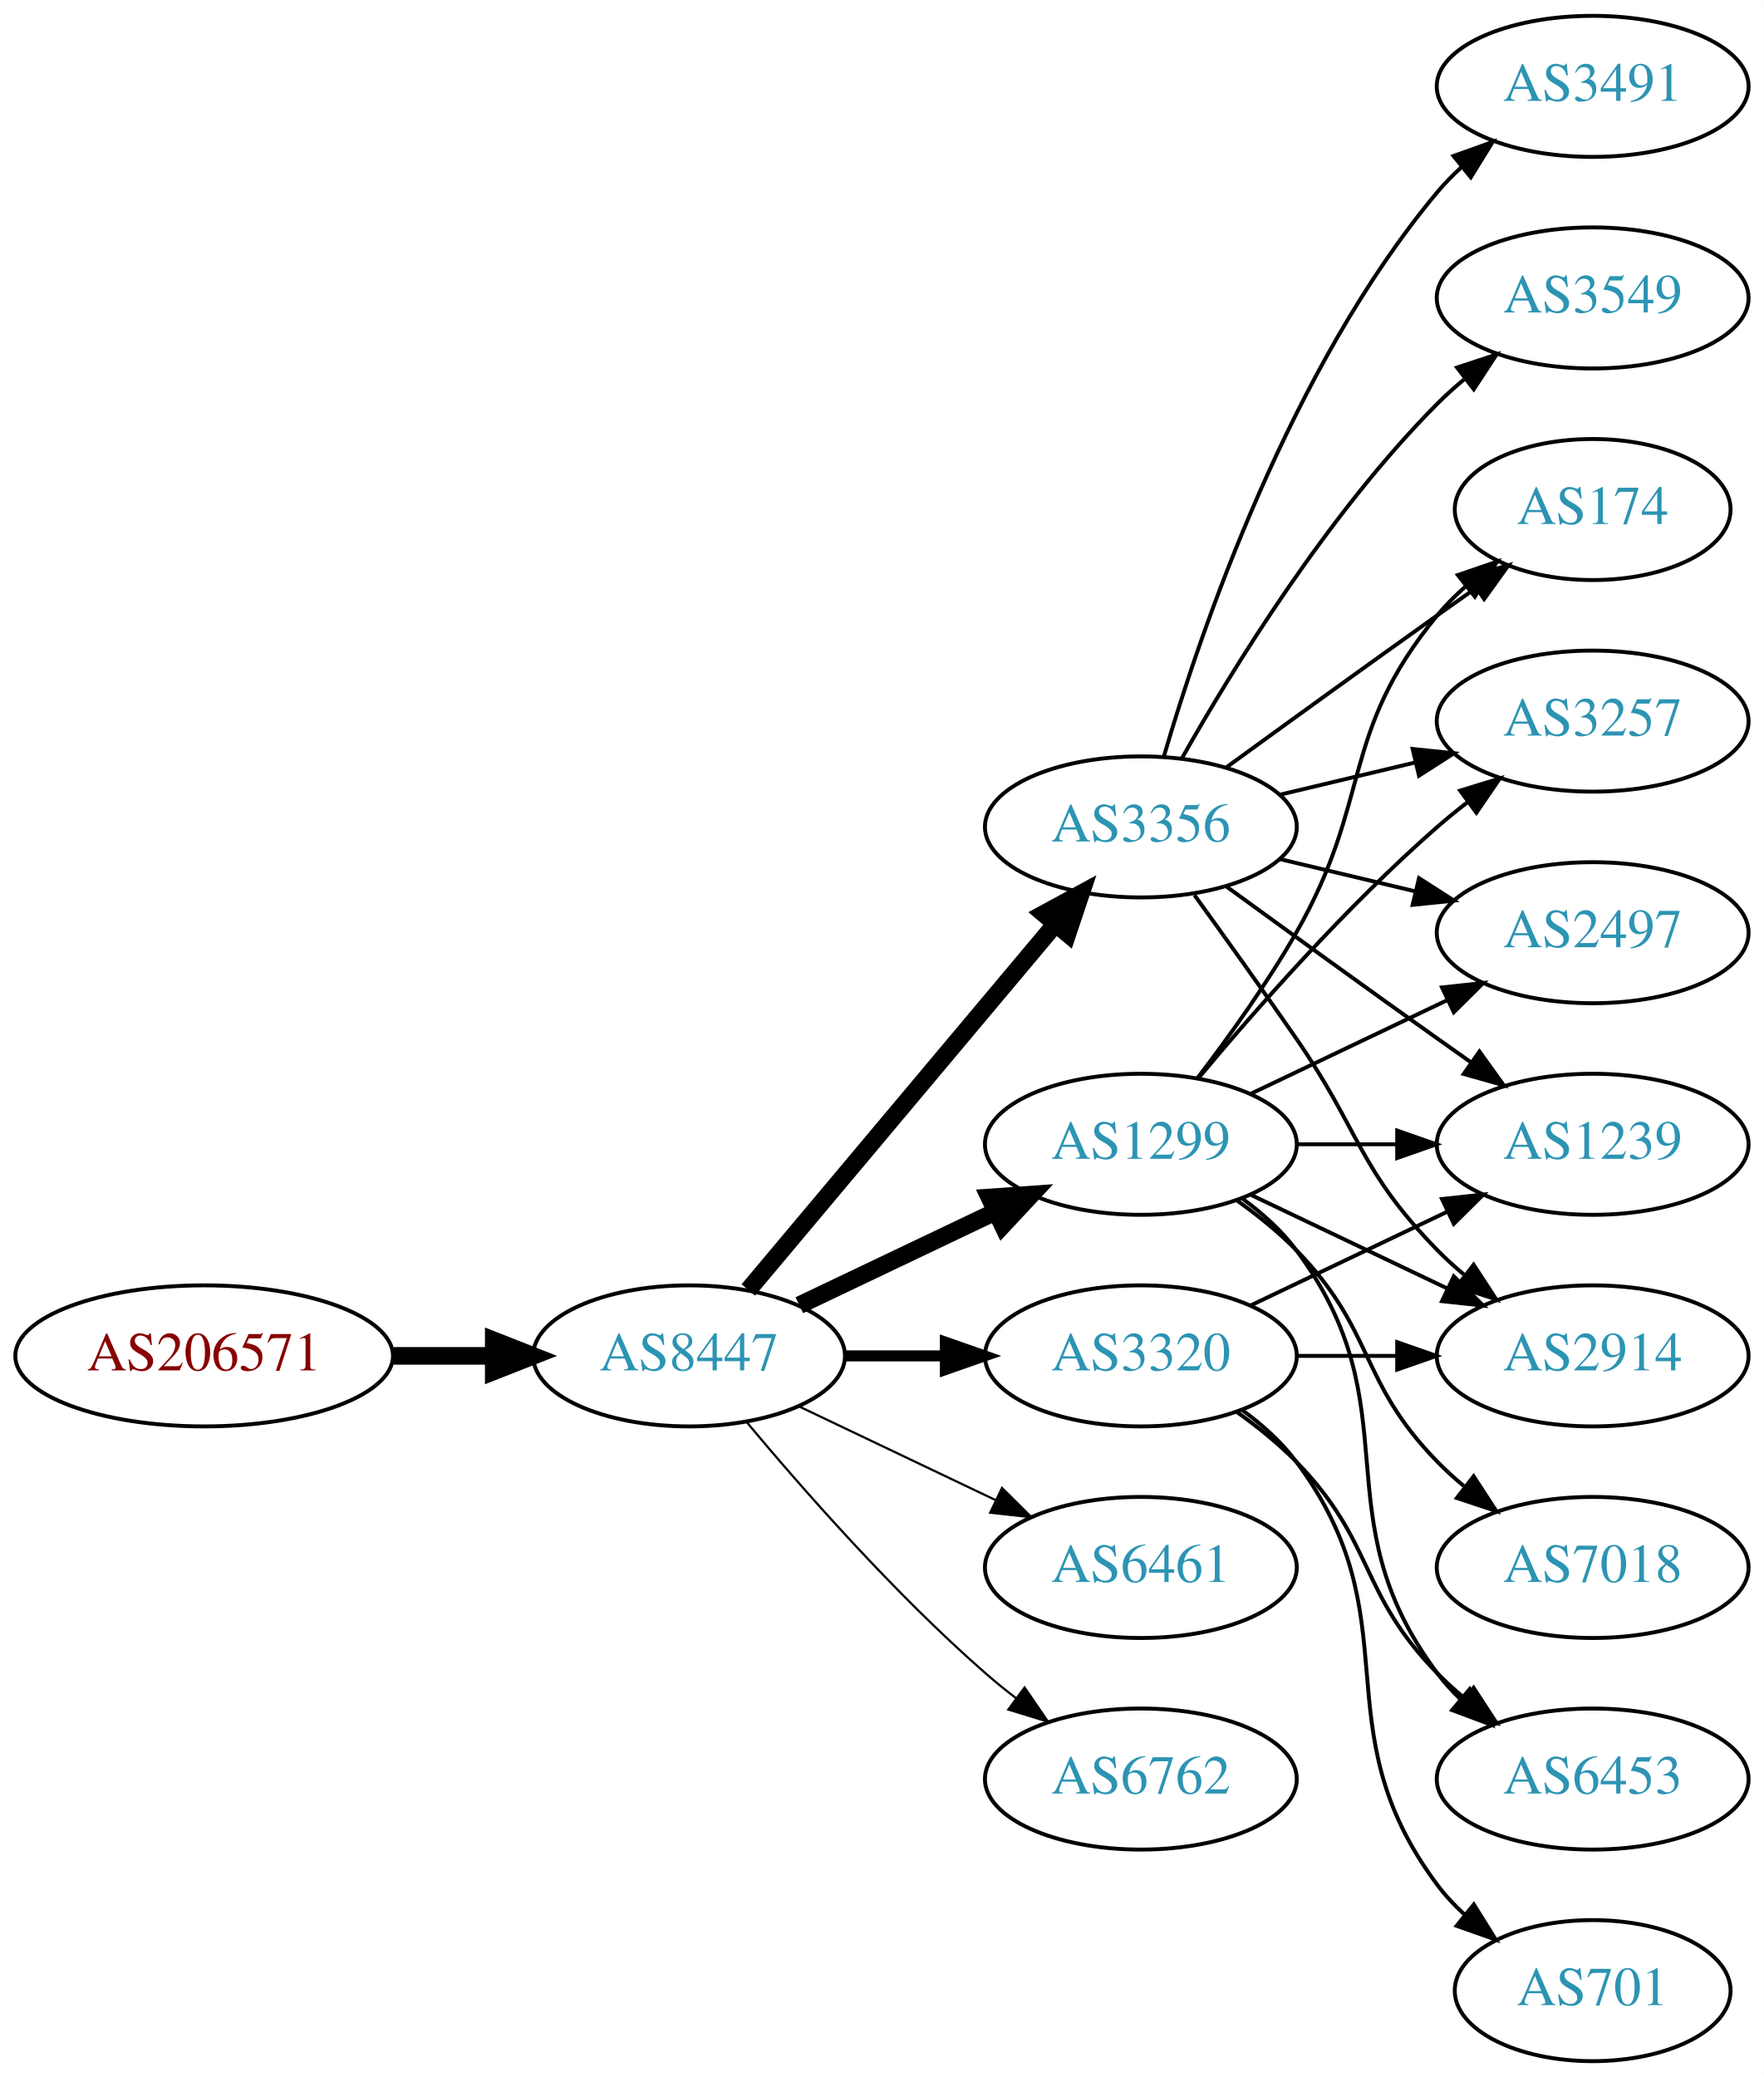
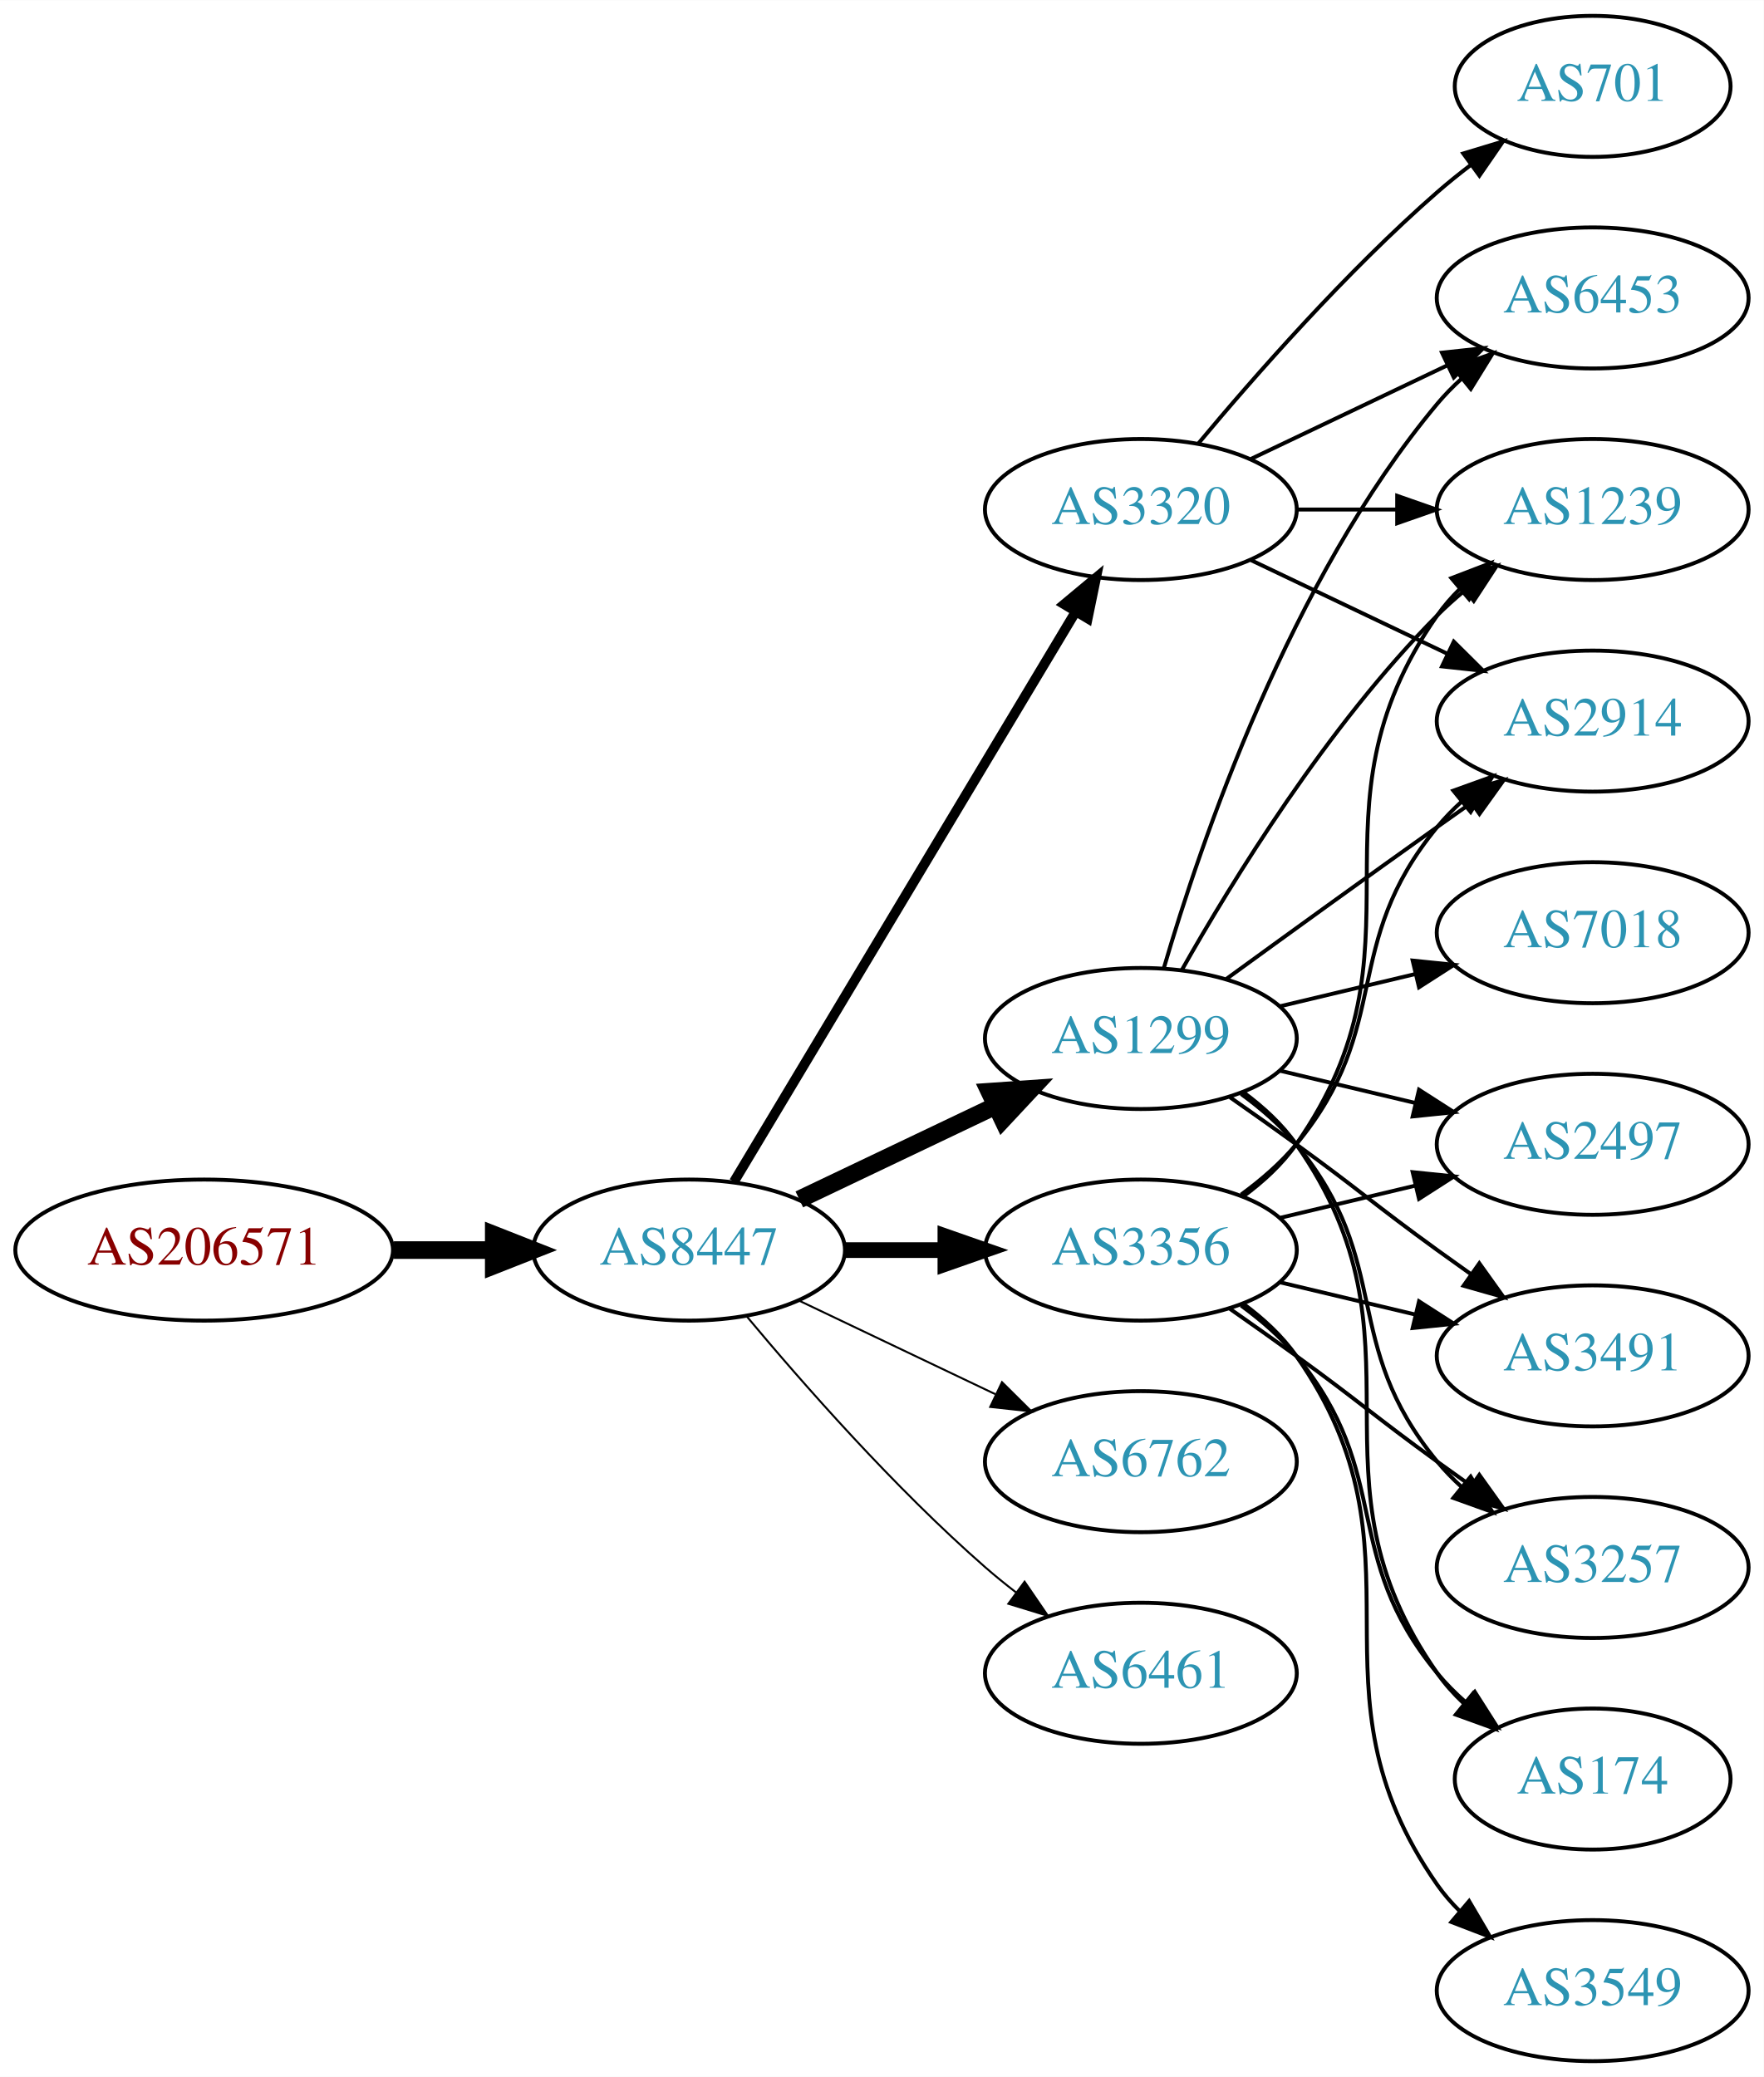
<svg xmlns="http://www.w3.org/2000/svg" xmlns:xlink="http://www.w3.org/1999/xlink" width="450pt" height="530pt" viewBox="0.00 0.00 450.07 530.00">
  <g id="graph0" class="graph" transform="scale(1 1) rotate(0) translate(4 526)">
    <polygon fill="white" stroke="none" points="-4,4 -4,-526 446.07,-526 446.07,4 -4,4" />
    <g id="node1" class="node">
      <g id="a_node1">
        <a xlink:href="/asn/206571" xlink:title="AS206571 ~ lszb [AT]">
-           <ellipse fill="#ffffff" stroke="black" cx="48.096" cy="-180" rx="48.192" ry="18" />
-           <text text-anchor="middle" x="48.096" y="-176.3" font-family="Times,serif" font-size="14.00" fill="#880000">AS206571</text>
+           <ellipse fill="#ffffff" stroke="black" cx="48.096" cy="-207" rx="48.192" ry="18" />
+           <text text-anchor="middle" x="48.096" y="-203.3" font-family="Times,serif" font-size="14.00" fill="#880000">AS206571</text>
        </a>
      </g>
    </g>
    <g id="node2" class="node">
      <g id="a_node2">
        <a xlink:href="/asn/8447" xlink:title="AS8447 ~ A1 Telekom Austria AG [AT]">
-           <ellipse fill="#ffffff" stroke="black" cx="171.838" cy="-180" rx="39.794" ry="18" />
-           <text text-anchor="middle" x="171.838" y="-176.3" font-family="Times,serif" font-size="14.00" fill="#2c94b3">AS8447</text>
+           <ellipse fill="#ffffff" stroke="black" cx="171.838" cy="-207" rx="39.794" ry="18" />
+           <text text-anchor="middle" x="171.838" y="-203.3" font-family="Times,serif" font-size="14.00" fill="#2c94b3">AS8447</text>
        </a>
      </g>
    </g>
    <g id="edge1" class="edge">
-       <path fill="none" stroke="black" stroke-width="4.5" d="M96.513,-180C104.867,-180 113.577,-180 121.969,-180" />
-       <polygon fill="black" stroke="black" stroke-width="4.5" points="122.004,-183.938 132.004,-180 122.004,-176.063 122.004,-183.938" />
+       <path fill="none" stroke="black" stroke-width="4.5" d="M96.513,-207C104.867,-207 113.577,-207 121.969,-207" />
+       <polygon fill="black" stroke="black" stroke-width="4.5" points="122.004,-210.938 132.004,-207 122.004,-203.063 122.004,-210.938" />
    </g>
    <g id="node3" class="node">
      <g id="a_node3">
        <a xlink:href="/asn/1299" xlink:title="AS1299 ~ Telia Carrier [EU]">
-           <ellipse fill="#ffffff" stroke="black" cx="287.131" cy="-234" rx="39.794" ry="18" />
-           <text text-anchor="middle" x="287.131" y="-230.3" font-family="Times,serif" font-size="14.00" fill="#2c94b3">AS1299</text>
+           <ellipse fill="#ffffff" stroke="black" cx="287.131" cy="-261" rx="39.794" ry="18" />
+           <text text-anchor="middle" x="287.131" y="-257.3" font-family="Times,serif" font-size="14.00" fill="#2c94b3">AS1299</text>
        </a>
      </g>
    </g>
    <g id="edge2" class="edge">
-       <path fill="none" stroke="black" stroke-width="4.5" d="M199.974,-192.934C214.968,-200.081 233.789,-209.052 250.013,-216.785" />
-       <polygon fill="black" stroke="black" stroke-width="4.5" points="248.495,-220.423 259.216,-221.171 251.883,-213.314 248.495,-220.423" />
+       <path fill="none" stroke="black" stroke-width="4.5" d="M199.974,-219.934C214.968,-227.081 233.789,-236.052 250.013,-243.785" />
+       <polygon fill="black" stroke="black" stroke-width="4.5" points="248.495,-247.423 259.216,-248.171 251.883,-240.314 248.495,-247.423" />
    </g>
    <g id="node4" class="node">
      <g id="a_node4">
-         <a xlink:href="/asn/6461" xlink:title="AS6461 ~ Zayo Bandwidth [US]">
-           <ellipse fill="#ffffff" stroke="black" cx="287.131" cy="-126" rx="39.794" ry="18" />
-           <text text-anchor="middle" x="287.131" y="-122.3" font-family="Times,serif" font-size="14.00" fill="#2c94b3">AS6461</text>
+         <a xlink:href="/asn/3356" xlink:title="AS3356 ~ Level 3 Parent, LLC [US]">
+           <ellipse fill="#ffffff" stroke="black" cx="287.131" cy="-207" rx="39.794" ry="18" />
+           <text text-anchor="middle" x="287.131" y="-203.3" font-family="Times,serif" font-size="14.00" fill="#2c94b3">AS3356</text>
        </a>
      </g>
    </g>
    <g id="edge3" class="edge">
-       <path fill="none" stroke="black" stroke-width="0.562" d="M199.974,-167.066C214.968,-159.919 233.789,-150.948 250.013,-143.215" />
-       <polygon fill="black" stroke="black" stroke-width="0.562" points="251.695,-146.291 259.216,-138.829 248.683,-139.972 251.695,-146.291" />
+       <path fill="none" stroke="black" stroke-width="4" d="M211.51,-207C219.713,-207 228.477,-207 237.009,-207" />
+       <polygon fill="black" stroke="black" stroke-width="4" points="237.248,-210.5 247.248,-207 237.248,-203.5 237.248,-210.5" />
    </g>
    <g id="node5" class="node">
      <g id="a_node5">
-         <a xlink:href="/asn/3320" xlink:title="AS3320 ~ DTAG [DE]">
-           <ellipse fill="#ffffff" stroke="black" cx="287.131" cy="-180" rx="39.794" ry="18" />
-           <text text-anchor="middle" x="287.131" y="-176.3" font-family="Times,serif" font-size="14.00" fill="#2c94b3">AS3320</text>
+         <a xlink:href="/asn/6762" xlink:title="AS6762 ~ TELECOM ITALIA SPARKLE S.p.A. [IT]">
+           <ellipse fill="#ffffff" stroke="black" cx="287.131" cy="-153" rx="39.794" ry="18" />
+           <text text-anchor="middle" x="287.131" y="-149.3" font-family="Times,serif" font-size="14.00" fill="#2c94b3">AS6762</text>
        </a>
      </g>
    </g>
    <g id="edge4" class="edge">
-       <path fill="none" stroke="black" stroke-width="2.812" d="M211.51,-180C219.713,-180 228.477,-180 237.009,-180" />
-       <polygon fill="black" stroke="black" stroke-width="2.812" points="237.248,-183.5 247.248,-180 237.248,-176.5 237.248,-183.5" />
+       <path fill="none" stroke="black" stroke-width="0.5" d="M199.974,-194.066C214.968,-186.919 233.789,-177.948 250.013,-170.215" />
+       <polygon fill="black" stroke="black" stroke-width="0.5" points="251.695,-173.291 259.216,-165.829 248.683,-166.972 251.695,-173.291" />
    </g>
    <g id="node6" class="node">
      <g id="a_node6">
-         <a xlink:href="/asn/3356" xlink:title="AS3356 ~ Level 3 Parent, LLC [US]">
-           <ellipse fill="#ffffff" stroke="black" cx="287.131" cy="-315" rx="39.794" ry="18" />
-           <text text-anchor="middle" x="287.131" y="-311.3" font-family="Times,serif" font-size="14.00" fill="#2c94b3">AS3356</text>
+         <a xlink:href="/asn/3320" xlink:title="AS3320 ~ DTAG [DE]">
+           <ellipse fill="#ffffff" stroke="black" cx="287.131" cy="-396" rx="39.794" ry="18" />
+           <text text-anchor="middle" x="287.131" y="-392.3" font-family="Times,serif" font-size="14.00" fill="#2c94b3">AS3320</text>
        </a>
      </g>
    </g>
    <g id="edge5" class="edge">
-       <path fill="none" stroke="black" stroke-width="4.5" d="M186.958,-196.825C206.632,-220.269 242.436,-262.934 265.215,-290.076" />
-       <polygon fill="black" stroke="black" stroke-width="4.5" points="262.389,-292.834 271.833,-297.963 268.421,-287.772 262.389,-292.834" />
+       <path fill="none" stroke="black" stroke-width="2.5" d="M183.293,-224.442C203.274,-257.775 246.98,-330.686 270.465,-369.866" />
+       <polygon fill="black" stroke="black" stroke-width="2.5" points="267.558,-371.823 275.701,-378.6 273.561,-368.224 267.558,-371.823" />
    </g>
    <g id="node7" class="node">
      <g id="a_node7">
-         <a xlink:href="/asn/6762" xlink:title="AS6762 ~ TELECOM ITALIA SPARKLE S.p.A. [IT]">
-           <ellipse fill="#ffffff" stroke="black" cx="287.131" cy="-72" rx="39.794" ry="18" />
-           <text text-anchor="middle" x="287.131" y="-68.3" font-family="Times,serif" font-size="14.00" fill="#2c94b3">AS6762</text>
+         <a xlink:href="/asn/6461" xlink:title="AS6461 ~ Zayo Bandwidth [US]">
+           <ellipse fill="#ffffff" stroke="black" cx="287.131" cy="-99" rx="39.794" ry="18" />
+           <text text-anchor="middle" x="287.131" y="-95.3" font-family="Times,serif" font-size="14.00" fill="#2c94b3">AS6461</text>
        </a>
      </g>
    </g>
    <g id="edge6" class="edge">
-       <path fill="none" stroke="black" stroke-width="0.562" d="M186.468,-163.183C200.751,-146.071 224.297,-119.255 247.484,-99 249.95,-96.846 252.589,-94.706 255.286,-92.628" />
-       <polygon fill="black" stroke="black" stroke-width="0.562" points="257.459,-95.375 263.44,-86.63 253.311,-89.736 257.459,-95.375" />
+       <path fill="none" stroke="black" stroke-width="0.5" d="M186.468,-190.183C200.751,-173.071 224.297,-146.255 247.484,-126 249.95,-123.846 252.589,-121.706 255.286,-119.628" />
+       <polygon fill="black" stroke="black" stroke-width="0.5" points="257.459,-122.375 263.44,-113.63 253.311,-116.736 257.459,-122.375" />
    </g>
    <g id="node8" class="node">
      <g id="a_node8">
-         <a xlink:href="/asn/1239" xlink:title="AS1239 ~ Sprint [US]">
+         <a xlink:href="/asn/2497" xlink:title="AS2497 ~ Internet Initiative Japan Inc. [JP]">
          <ellipse fill="#ffffff" stroke="black" cx="402.424" cy="-234" rx="39.794" ry="18" />
-           <text text-anchor="middle" x="402.424" y="-230.3" font-family="Times,serif" font-size="14.00" fill="#2c94b3">AS1239</text>
+           <text text-anchor="middle" x="402.424" y="-230.3" font-family="Times,serif" font-size="14.00" fill="#2c94b3">AS2497</text>
        </a>
      </g>
    </g>
    <g id="edge7" class="edge">
-       <path fill="none" stroke="black" d="M326.803,-234C335.006,-234 343.77,-234 352.302,-234" />
-       <polygon fill="black" stroke="black" points="352.541,-237.5 362.541,-234 352.541,-230.5 352.541,-237.5" />
+       <path fill="none" stroke="black" d="M322.738,-252.752C333.609,-250.162 345.764,-247.265 357.206,-244.538" />
+       <polygon fill="black" stroke="black" points="358.112,-247.92 367.029,-242.197 356.49,-241.111 358.112,-247.92" />
    </g>
    <g id="node9" class="node">
      <g id="a_node9">
-         <a xlink:href="/asn/174" xlink:title="AS174 ~ Cogent Communications [US]">
-           <ellipse fill="#ffffff" stroke="black" cx="402.424" cy="-396" rx="35.194" ry="18" />
-           <text text-anchor="middle" x="402.424" y="-392.3" font-family="Times,serif" font-size="14.00" fill="#2c94b3">AS174</text>
+         <a xlink:href="/asn/1239" xlink:title="AS1239 ~ Sprint [US]">
+           <ellipse fill="#ffffff" stroke="black" cx="402.424" cy="-396" rx="39.794" ry="18" />
+           <text text-anchor="middle" x="402.424" y="-392.3" font-family="Times,serif" font-size="14.00" fill="#2c94b3">AS1239</text>
        </a>
      </g>
    </g>
    <g id="edge8" class="edge">
-       <path fill="none" stroke="black" d="M301.592,-250.913C309.485,-261.27 319.335,-274.992 326.777,-288 346.342,-322.194 337.713,-338.606 362.777,-369 364.912,-371.589 367.355,-374.041 369.951,-376.334" />
-       <polygon fill="black" stroke="black" points="368.029,-379.275 378.051,-382.712 372.36,-373.775 368.029,-379.275" />
+       <path fill="none" stroke="black" d="M297.591,-278.49C310.373,-301.096 334.805,-340.886 362.777,-369 364.888,-371.121 367.184,-373.188 369.57,-375.171" />
+       <polygon fill="black" stroke="black" points="367.822,-378.242 377.885,-381.556 372.085,-372.69 367.822,-378.242" />
    </g>
    <g id="node10" class="node">
      <g id="a_node10">
-         <a xlink:href="/asn/2914" xlink:title="AS2914 ~ NTT America, Inc. [US]">
-           <ellipse fill="#ffffff" stroke="black" cx="402.424" cy="-180" rx="39.794" ry="18" />
-           <text text-anchor="middle" x="402.424" y="-176.3" font-family="Times,serif" font-size="14.00" fill="#2c94b3">AS2914</text>
+         <a xlink:href="/asn/6453" xlink:title="AS6453 ~ TATA COMMUNICATIONS (AMERICA) INC [US]">
+           <ellipse fill="#ffffff" stroke="black" cx="402.424" cy="-450" rx="39.794" ry="18" />
+           <text text-anchor="middle" x="402.424" y="-446.3" font-family="Times,serif" font-size="14.00" fill="#2c94b3">AS6453</text>
        </a>
      </g>
    </g>
    <g id="edge9" class="edge">
-       <path fill="none" stroke="black" d="M315.267,-221.066C330.261,-213.919 349.082,-204.948 365.306,-197.215" />
-       <polygon fill="black" stroke="black" points="366.988,-200.291 374.509,-192.829 363.976,-193.972 366.988,-200.291" />
+       <path fill="none" stroke="black" d="M293.005,-279.002C302.319,-310.844 325.136,-377.981 362.777,-423 364.648,-425.237 366.746,-427.374 368.972,-429.396" />
+       <polygon fill="black" stroke="black" points="366.916,-432.234 376.891,-435.804 371.319,-426.793 366.916,-432.234" />
    </g>
    <g id="node11" class="node">
      <g id="a_node11">
-         <a xlink:href="/asn/3257" xlink:title="AS3257 ~ GTT [DE]">
-           <ellipse fill="#ffffff" stroke="black" cx="402.424" cy="-342" rx="39.794" ry="18" />
-           <text text-anchor="middle" x="402.424" y="-338.3" font-family="Times,serif" font-size="14.00" fill="#2c94b3">AS3257</text>
+         <a xlink:href="/asn/3491" xlink:title="AS3491 ~ PCCW Global, Inc. [US]">
+           <ellipse fill="#ffffff" stroke="black" cx="402.424" cy="-180" rx="39.794" ry="18" />
+           <text text-anchor="middle" x="402.424" y="-176.3" font-family="Times,serif" font-size="14.00" fill="#2c94b3">AS3491</text>
        </a>
      </g>
    </g>
    <g id="edge10" class="edge">
-       <path fill="none" stroke="black" d="M301.761,-250.817C316.044,-267.929 339.59,-294.745 362.777,-315 365.243,-317.154 367.882,-319.294 370.579,-321.372" />
-       <polygon fill="black" stroke="black" points="368.604,-324.264 378.733,-327.37 372.752,-318.625 368.604,-324.264" />
+       <path fill="none" stroke="black" d="M309.888,-245.991C315.422,-242.121 321.341,-237.936 326.777,-234 342.977,-222.271 346.578,-218.729 362.777,-207 365.58,-204.971 368.512,-202.875 371.453,-200.79" />
+       <polygon fill="black" stroke="black" points="373.504,-203.627 379.667,-195.009 369.475,-197.903 373.504,-203.627" />
    </g>
    <g id="node12" class="node">
      <g id="a_node12">
-         <a xlink:href="/asn/2497" xlink:title="AS2497 ~ Internet Initiative Japan Inc. [JP]">
-           <ellipse fill="#ffffff" stroke="black" cx="402.424" cy="-288" rx="39.794" ry="18" />
-           <text text-anchor="middle" x="402.424" y="-284.3" font-family="Times,serif" font-size="14.00" fill="#2c94b3">AS2497</text>
+         <a xlink:href="/asn/2914" xlink:title="AS2914 ~ NTT America, Inc. [US]">
+           <ellipse fill="#ffffff" stroke="black" cx="402.424" cy="-342" rx="39.794" ry="18" />
+           <text text-anchor="middle" x="402.424" y="-338.3" font-family="Times,serif" font-size="14.00" fill="#2c94b3">AS2914</text>
        </a>
      </g>
    </g>
    <g id="edge11" class="edge">
-       <path fill="none" stroke="black" d="M315.267,-246.934C330.261,-254.081 349.082,-263.052 365.306,-270.785" />
-       <polygon fill="black" stroke="black" points="363.976,-274.028 374.509,-275.171 366.988,-267.709 363.976,-274.028" />
+       <path fill="none" stroke="black" d="M308.979,-276.222C323.913,-287.091 344.527,-302.025 362.777,-315 365.598,-317.005 368.541,-319.085 371.489,-321.159" />
+       <polygon fill="black" stroke="black" points="369.516,-324.05 379.714,-326.926 373.535,-318.319 369.516,-324.05" />
    </g>
    <g id="node13" class="node">
      <g id="a_node13">
-         <a xlink:href="/asn/6453" xlink:title="AS6453 ~ TATA COMMUNICATIONS (AMERICA) INC [US]">
-           <ellipse fill="#ffffff" stroke="black" cx="402.424" cy="-72" rx="39.794" ry="18" />
-           <text text-anchor="middle" x="402.424" y="-68.3" font-family="Times,serif" font-size="14.00" fill="#2c94b3">AS6453</text>
+         <a xlink:href="/asn/3257" xlink:title="AS3257 ~ GTT [DE]">
+           <ellipse fill="#ffffff" stroke="black" cx="402.424" cy="-126" rx="39.794" ry="18" />
+           <text text-anchor="middle" x="402.424" y="-122.3" font-family="Times,serif" font-size="14.00" fill="#2c94b3">AS3257</text>
        </a>
      </g>
    </g>
    <g id="edge12" class="edge">
-       <path fill="none" stroke="black" d="M313.062,-220.118C318.138,-216.389 323.056,-211.984 326.777,-207 357.049,-166.458 332.506,-139.542 362.777,-99 364.522,-96.664 366.529,-94.455 368.693,-92.383" />
-       <polygon fill="black" stroke="black" points="371.052,-94.973 376.493,-85.882 366.57,-89.595 371.052,-94.973" />
+       <path fill="none" stroke="black" d="M312.712,-246.844C317.806,-243.128 322.82,-238.799 326.777,-234 351.842,-203.606 337.713,-183.394 362.777,-153 364.633,-150.75 366.72,-148.604 368.939,-146.576" />
+       <polygon fill="black" stroke="black" points="371.287,-149.177 376.843,-140.156 366.874,-143.744 371.287,-149.177" />
    </g>
    <g id="node14" class="node">
      <g id="a_node14">
+         <a xlink:href="/asn/174" xlink:title="AS174 ~ Cogent Communications [US]">
+           <ellipse fill="#ffffff" stroke="black" cx="402.424" cy="-72" rx="35.194" ry="18" />
+           <text text-anchor="middle" x="402.424" y="-68.3" font-family="Times,serif" font-size="14.00" fill="#2c94b3">AS174</text>
+         </a>
+       </g>
+     </g>
+     <g id="edge13" class="edge">
+       <path fill="none" stroke="black" d="M313.29,-247.284C318.355,-243.545 323.21,-239.096 326.777,-234 362.391,-183.131 327.164,-149.869 362.777,-99 364.702,-96.251 367.001,-93.69 369.506,-91.327" />
+       <polygon fill="black" stroke="black" points="371.923,-93.873 377.467,-84.844 367.503,-88.445 371.923,-93.873" />
+     </g>
+     <g id="node15" class="node">
+       <g id="a_node15">
        <a xlink:href="/asn/7018" xlink:title="AS7018 ~ AT&amp;T Services, Inc. [US]">
-           <ellipse fill="#ffffff" stroke="black" cx="402.424" cy="-126" rx="39.794" ry="18" />
-           <text text-anchor="middle" x="402.424" y="-122.3" font-family="Times,serif" font-size="14.00" fill="#2c94b3">AS7018</text>
-         </a>
-       </g>
-     </g>
-     <g id="edge13" class="edge">
-       <path fill="none" stroke="black" d="M311.725,-219.611C316.981,-215.852 322.313,-211.563 326.777,-207 346.95,-186.383 342.605,-173.617 362.777,-153 364.87,-150.861 367.154,-148.782 369.53,-146.79" />
-       <polygon fill="black" stroke="black" points="372.049,-149.268 377.83,-140.389 367.774,-143.725 372.049,-149.268" />
+           <ellipse fill="#ffffff" stroke="black" cx="402.424" cy="-288" rx="39.794" ry="18" />
+           <text text-anchor="middle" x="402.424" y="-284.3" font-family="Times,serif" font-size="14.00" fill="#2c94b3">AS7018</text>
+         </a>
+       </g>
+     </g>
+     <g id="edge14" class="edge">
+       <path fill="none" stroke="black" d="M322.738,-269.248C333.609,-271.838 345.764,-274.735 357.206,-277.462" />
+       <polygon fill="black" stroke="black" points="356.49,-280.889 367.029,-279.803 358.112,-274.08 356.49,-280.889" />
+     </g>
+     <g id="edge16" class="edge">
+       <path fill="none" stroke="black" d="M322.738,-215.248C333.609,-217.838 345.764,-220.735 357.206,-223.462" />
+       <polygon fill="black" stroke="black" points="356.49,-226.889 367.029,-225.803 358.112,-220.08 356.49,-226.889" />
+     </g>
+     <g id="edge21" class="edge">
+       <path fill="none" stroke="black" d="M313.29,-220.716C318.355,-224.455 323.21,-228.904 326.777,-234 362.391,-284.869 327.164,-318.131 362.777,-369 364.45,-371.389 366.405,-373.635 368.532,-375.733" />
+       <polygon fill="black" stroke="black" points="366.372,-378.49 376.264,-382.284 370.897,-373.149 366.372,-378.49" />
+     </g>
+     <g id="edge20" class="edge">
+       <path fill="none" stroke="black" d="M322.738,-198.752C333.609,-196.162 345.764,-193.265 357.206,-190.538" />
+       <polygon fill="black" stroke="black" points="358.112,-193.92 367.029,-188.197 356.49,-187.111 358.112,-193.92" />
+     </g>
+     <g id="edge17" class="edge">
+       <path fill="none" stroke="black" d="M312.712,-221.156C317.806,-224.872 322.82,-229.201 326.777,-234 351.842,-264.394 337.713,-284.606 362.777,-315 364.633,-317.25 366.72,-319.396 368.939,-321.424" />
+       <polygon fill="black" stroke="black" points="366.874,-324.256 376.843,-327.844 371.287,-318.823 366.874,-324.256" />
+     </g>
+     <g id="edge15" class="edge">
+       <path fill="none" stroke="black" d="M309.888,-191.991C315.422,-188.121 321.341,-183.936 326.777,-180 342.977,-168.271 346.578,-164.729 362.777,-153 365.58,-150.971 368.512,-148.875 371.453,-146.79" />
+       <polygon fill="black" stroke="black" points="373.504,-149.627 379.667,-141.009 369.475,-143.903 373.504,-149.627" />
+     </g>
+     <g id="edge19" class="edge">
+       <path fill="none" stroke="black" d="M312.712,-192.844C317.806,-189.128 322.82,-184.799 326.777,-180 351.842,-149.606 337.713,-129.394 362.777,-99 364.912,-96.411 367.355,-93.959 369.951,-91.666" />
+       <polygon fill="black" stroke="black" points="372.36,-94.225 378.051,-85.288 368.029,-88.725 372.36,-94.225" />
+     </g>
+     <g id="node16" class="node">
+       <g id="a_node16">
+         <a xlink:href="/asn/3549" xlink:title="AS3549 ~ Level 3 Parent, LLC [US]">
+           <ellipse fill="#ffffff" stroke="black" cx="402.424" cy="-18" rx="39.794" ry="18" />
+           <text text-anchor="middle" x="402.424" y="-14.3" font-family="Times,serif" font-size="14.00" fill="#2c94b3">AS3549</text>
+         </a>
+       </g>
+     </g>
+     <g id="edge18" class="edge">
+       <path fill="none" stroke="black" d="M313.29,-193.284C318.355,-189.545 323.21,-185.096 326.777,-180 362.391,-129.131 327.164,-95.869 362.777,-45 364.45,-42.611 366.405,-40.365 368.532,-38.267" />
+       <polygon fill="black" stroke="black" points="370.897,-40.851 376.264,-31.716 366.372,-35.51 370.897,-40.851" />
+     </g>
+     <g id="edge25" class="edge">
+       <path fill="none" stroke="black" d="M326.803,-396C335.006,-396 343.77,-396 352.302,-396" />
+       <polygon fill="black" stroke="black" points="352.541,-399.5 362.541,-396 352.541,-392.5 352.541,-399.5" />
+     </g>
+     <g id="edge23" class="edge">
+       <path fill="none" stroke="black" d="M315.267,-408.934C330.261,-416.081 349.082,-425.052 365.306,-432.785" />
+       <polygon fill="black" stroke="black" points="363.976,-436.028 374.509,-437.171 366.988,-429.709 363.976,-436.028" />
    </g>
    <g id="edge22" class="edge">
-       <path fill="none" stroke="black" d="M315.267,-192.934C330.261,-200.081 349.082,-209.052 365.306,-216.785" />
-       <polygon fill="black" stroke="black" points="363.976,-220.028 374.509,-221.171 366.988,-213.709 363.976,-220.028" />
-     </g>
-     <g id="edge21" class="edge">
-       <path fill="none" stroke="black" d="M326.803,-180C335.006,-180 343.77,-180 352.302,-180" />
-       <polygon fill="black" stroke="black" points="352.541,-183.5 362.541,-180 352.541,-176.5 352.541,-183.5" />
-     </g>
-     <g id="edge24" class="edge">
-       <path fill="none" stroke="black" d="M311.725,-165.611C316.981,-161.852 322.313,-157.563 326.777,-153 346.95,-132.383 342.605,-119.617 362.777,-99 364.87,-96.861 367.154,-94.782 369.53,-92.79" />
-       <polygon fill="black" stroke="black" points="372.049,-95.268 377.83,-86.389 367.774,-89.725 372.049,-95.268" />
+       <path fill="none" stroke="black" d="M315.267,-383.066C330.261,-375.919 349.082,-366.948 365.306,-359.215" />
+       <polygon fill="black" stroke="black" points="366.988,-362.291 374.509,-354.829 363.976,-355.972 366.988,-362.291" />
    </g>
    <g id="node17" class="node">
      <g id="a_node17">
        <a xlink:href="/asn/701" xlink:title="AS701 ~ UUNET [US]">
-           <ellipse fill="#ffffff" stroke="black" cx="402.424" cy="-18" rx="35.194" ry="18" />
-           <text text-anchor="middle" x="402.424" y="-14.3" font-family="Times,serif" font-size="14.00" fill="#2c94b3">AS701</text>
-         </a>
-       </g>
-     </g>
-     <g id="edge23" class="edge">
-       <path fill="none" stroke="black" d="M313.062,-166.118C318.138,-162.389 323.056,-157.984 326.777,-153 357.049,-112.458 332.506,-85.542 362.777,-45 364.785,-42.311 367.141,-39.791 369.682,-37.455" />
-       <polygon fill="black" stroke="black" points="372.097,-40.004 377.698,-31.011 367.711,-34.548 372.097,-40.004" />
-     </g>
-     <g id="edge19" class="edge">
-       <path fill="none" stroke="black" d="M308.979,-299.778C323.913,-288.909 344.527,-273.975 362.777,-261 365.598,-258.995 368.541,-256.915 371.489,-254.841" />
-       <polygon fill="black" stroke="black" points="373.535,-257.681 379.714,-249.074 369.516,-251.95 373.535,-257.681" />
-     </g>
-     <g id="edge15" class="edge">
-       <path fill="none" stroke="black" d="M308.979,-330.222C323.913,-341.091 344.527,-356.025 362.777,-369 365.988,-371.282 369.357,-373.661 372.711,-376.018" />
-       <polygon fill="black" stroke="black" points="370.723,-378.899 380.922,-381.77 374.74,-373.166 370.723,-378.899" />
-     </g>
-     <g id="edge16" class="edge">
-       <path fill="none" stroke="black" d="M300.81,-297.594C308.426,-287.063 318.258,-273.33 326.777,-261 343.173,-237.269 342.605,-227.617 362.777,-207 364.87,-204.861 367.154,-202.782 369.53,-200.79" />
-       <polygon fill="black" stroke="black" points="372.049,-203.268 377.83,-194.389 367.774,-197.725 372.049,-203.268" />
-     </g>
-     <g id="edge14" class="edge">
-       <path fill="none" stroke="black" d="M322.738,-323.248C333.609,-325.838 345.764,-328.735 357.206,-331.462" />
-       <polygon fill="black" stroke="black" points="356.49,-334.889 367.029,-333.803 358.112,-328.08 356.49,-334.889" />
-     </g>
-     <g id="edge20" class="edge">
-       <path fill="none" stroke="black" d="M322.738,-306.752C333.609,-304.162 345.764,-301.265 357.206,-298.538" />
-       <polygon fill="black" stroke="black" points="358.112,-301.92 367.029,-296.197 356.49,-295.111 358.112,-301.92" />
-     </g>
-     <g id="node15" class="node">
-       <g id="a_node15">
-         <a xlink:href="/asn/3491" xlink:title="AS3491 ~ PCCW Global, Inc. [US]">
-           <ellipse fill="#ffffff" stroke="black" cx="402.424" cy="-504" rx="39.794" ry="18" />
-           <text text-anchor="middle" x="402.424" y="-500.3" font-family="Times,serif" font-size="14.00" fill="#2c94b3">AS3491</text>
-         </a>
-       </g>
-     </g>
-     <g id="edge17" class="edge">
-       <path fill="none" stroke="black" d="M293.005,-333.002C302.319,-364.844 325.136,-431.981 362.777,-477 364.648,-479.237 366.746,-481.374 368.972,-483.396" />
-       <polygon fill="black" stroke="black" points="366.916,-486.234 376.891,-489.804 371.319,-480.793 366.916,-486.234" />
-     </g>
-     <g id="node16" class="node">
-       <g id="a_node16">
-         <a xlink:href="/asn/3549" xlink:title="AS3549 ~ Level 3 Parent, LLC [US]">
-           <ellipse fill="#ffffff" stroke="black" cx="402.424" cy="-450" rx="39.794" ry="18" />
-           <text text-anchor="middle" x="402.424" y="-446.3" font-family="Times,serif" font-size="14.00" fill="#2c94b3">AS3549</text>
-         </a>
-       </g>
-     </g>
-     <g id="edge18" class="edge">
-       <path fill="none" stroke="black" d="M297.591,-332.49C310.373,-355.096 334.805,-394.886 362.777,-423 364.888,-425.121 367.184,-427.188 369.57,-429.171" />
-       <polygon fill="black" stroke="black" points="367.822,-432.242 377.885,-435.556 372.085,-426.69 367.822,-432.242" />
+           <ellipse fill="#ffffff" stroke="black" cx="402.424" cy="-504" rx="35.194" ry="18" />
+           <text text-anchor="middle" x="402.424" y="-500.3" font-family="Times,serif" font-size="14.00" fill="#2c94b3">AS701</text>
+         </a>
+       </g>
+     </g>
+     <g id="edge24" class="edge">
+       <path fill="none" stroke="black" d="M301.761,-412.817C316.044,-429.929 339.59,-456.745 362.777,-477 365.447,-479.332 368.32,-481.648 371.25,-483.886" />
+       <polygon fill="black" stroke="black" points="369.401,-486.87 379.542,-489.939 373.528,-481.216 369.401,-486.87" />
    </g>
  </g>
</svg>
